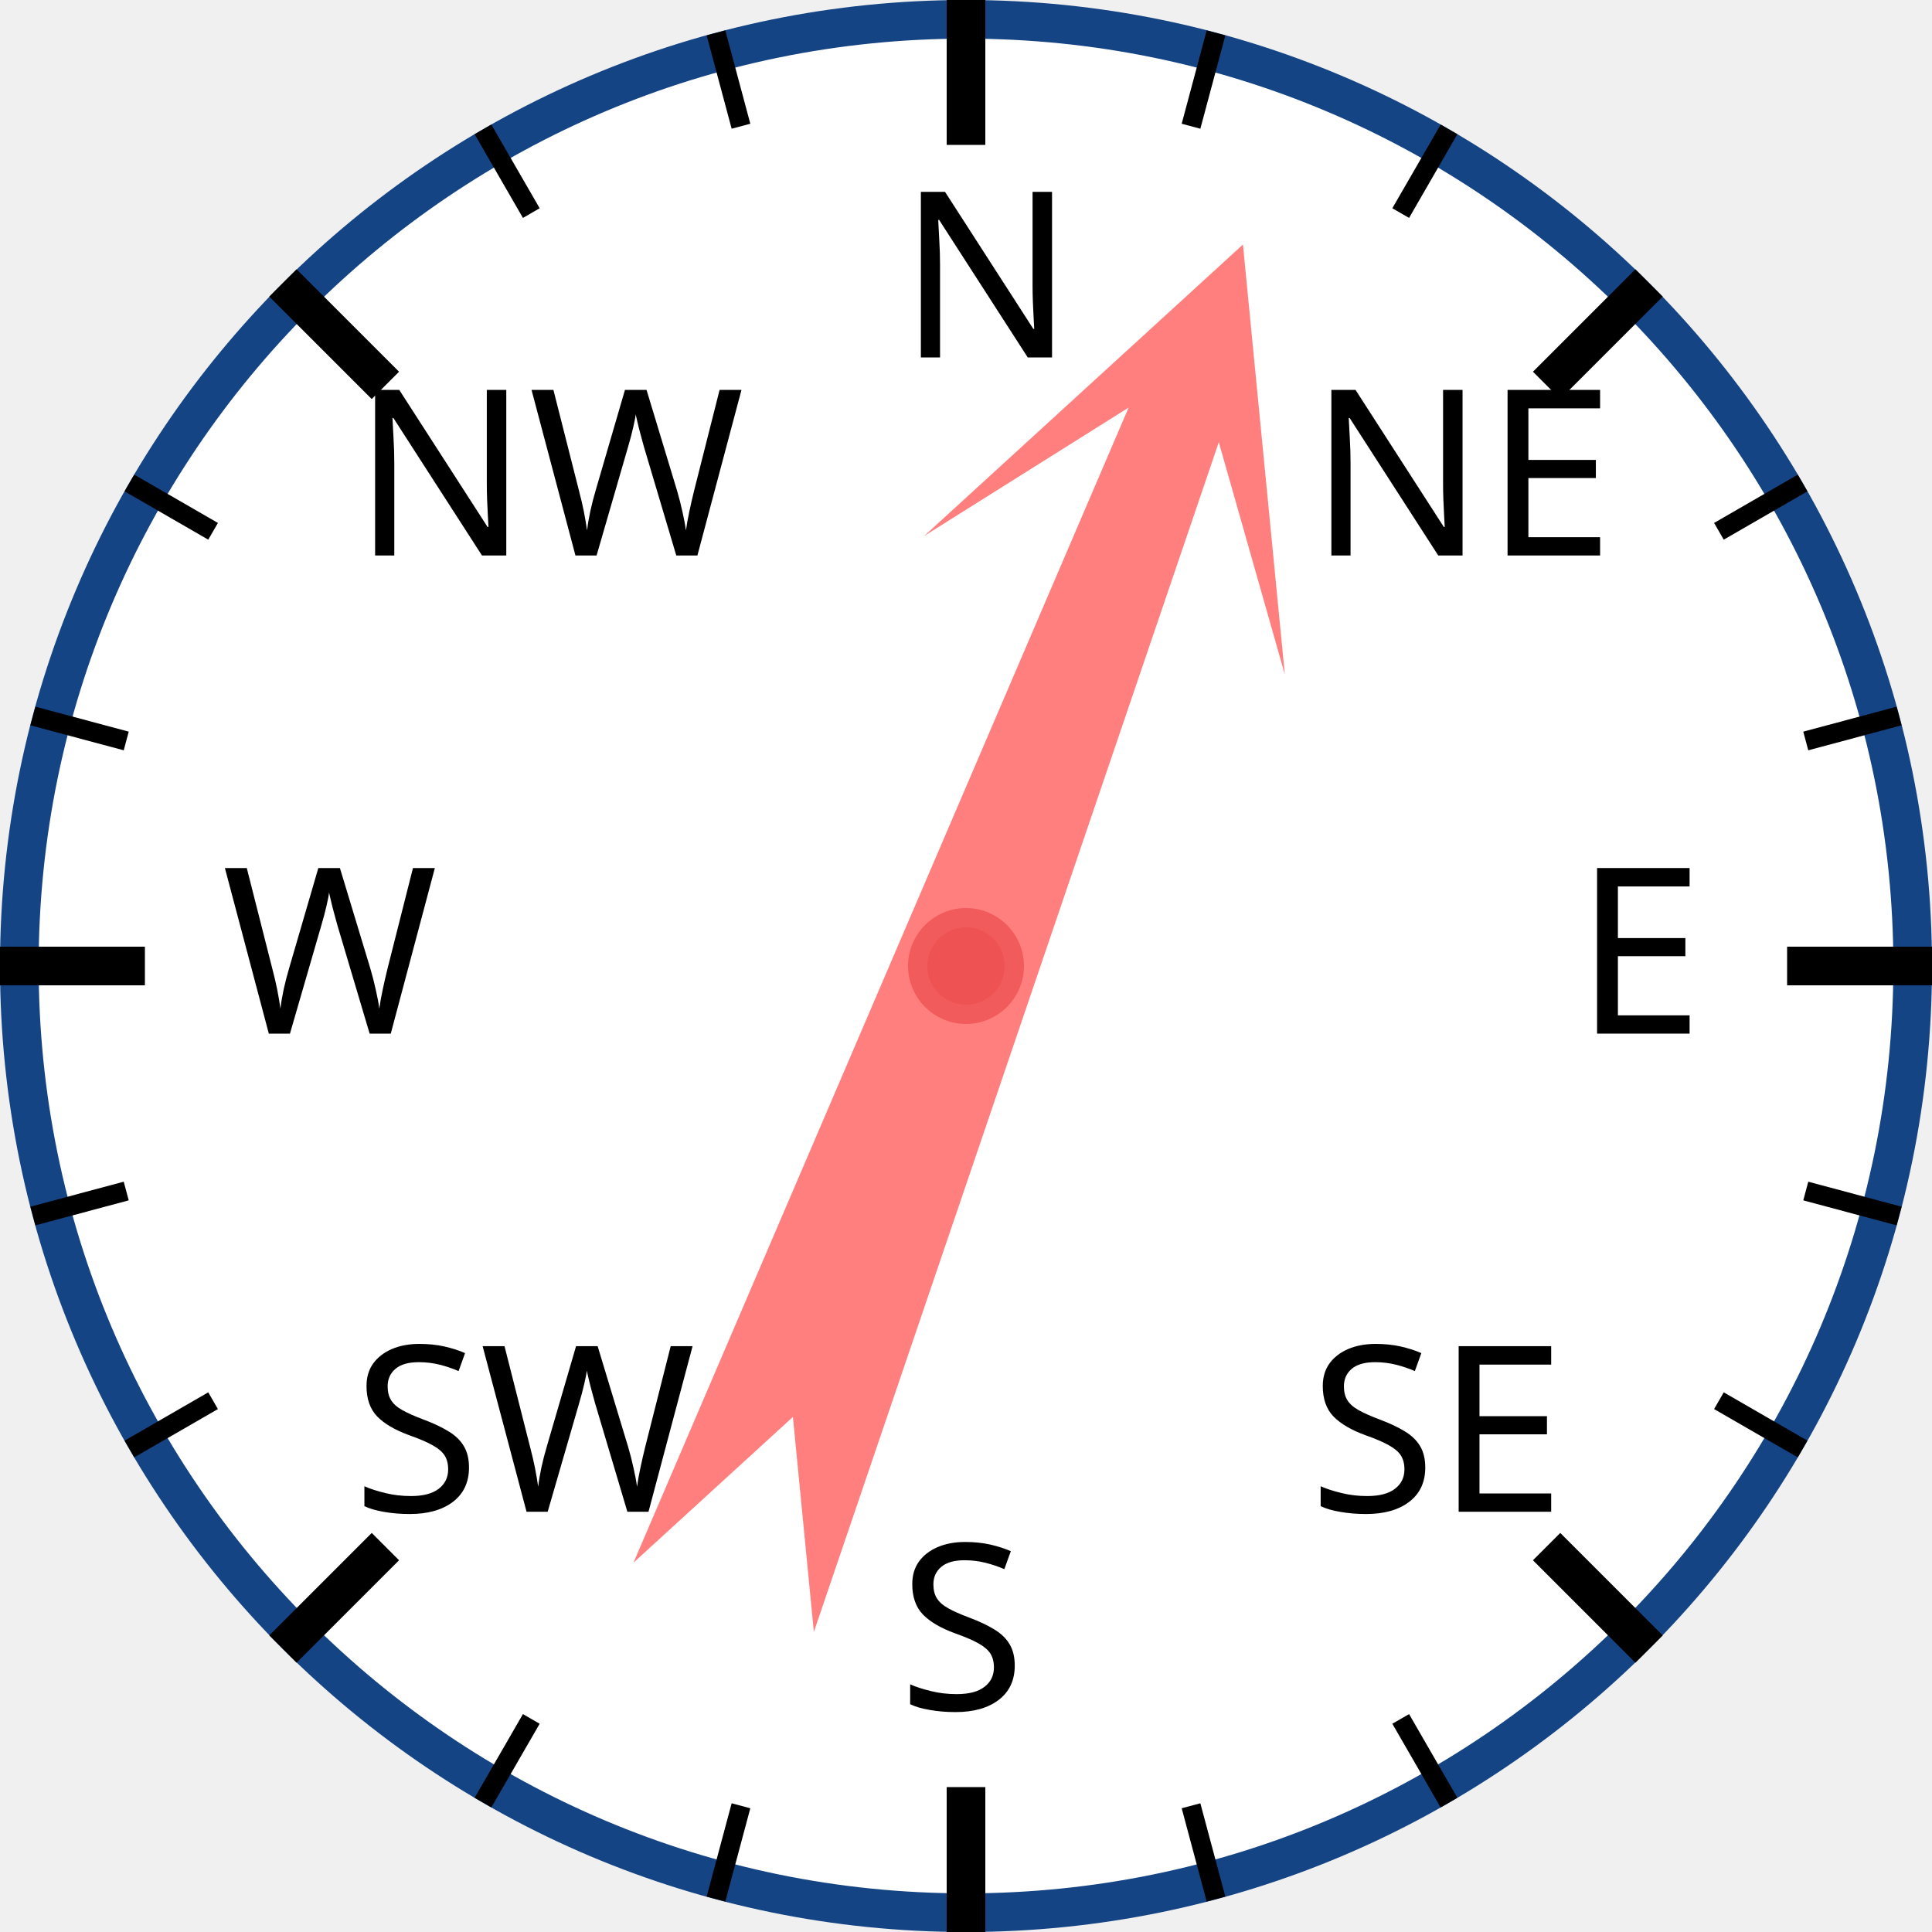
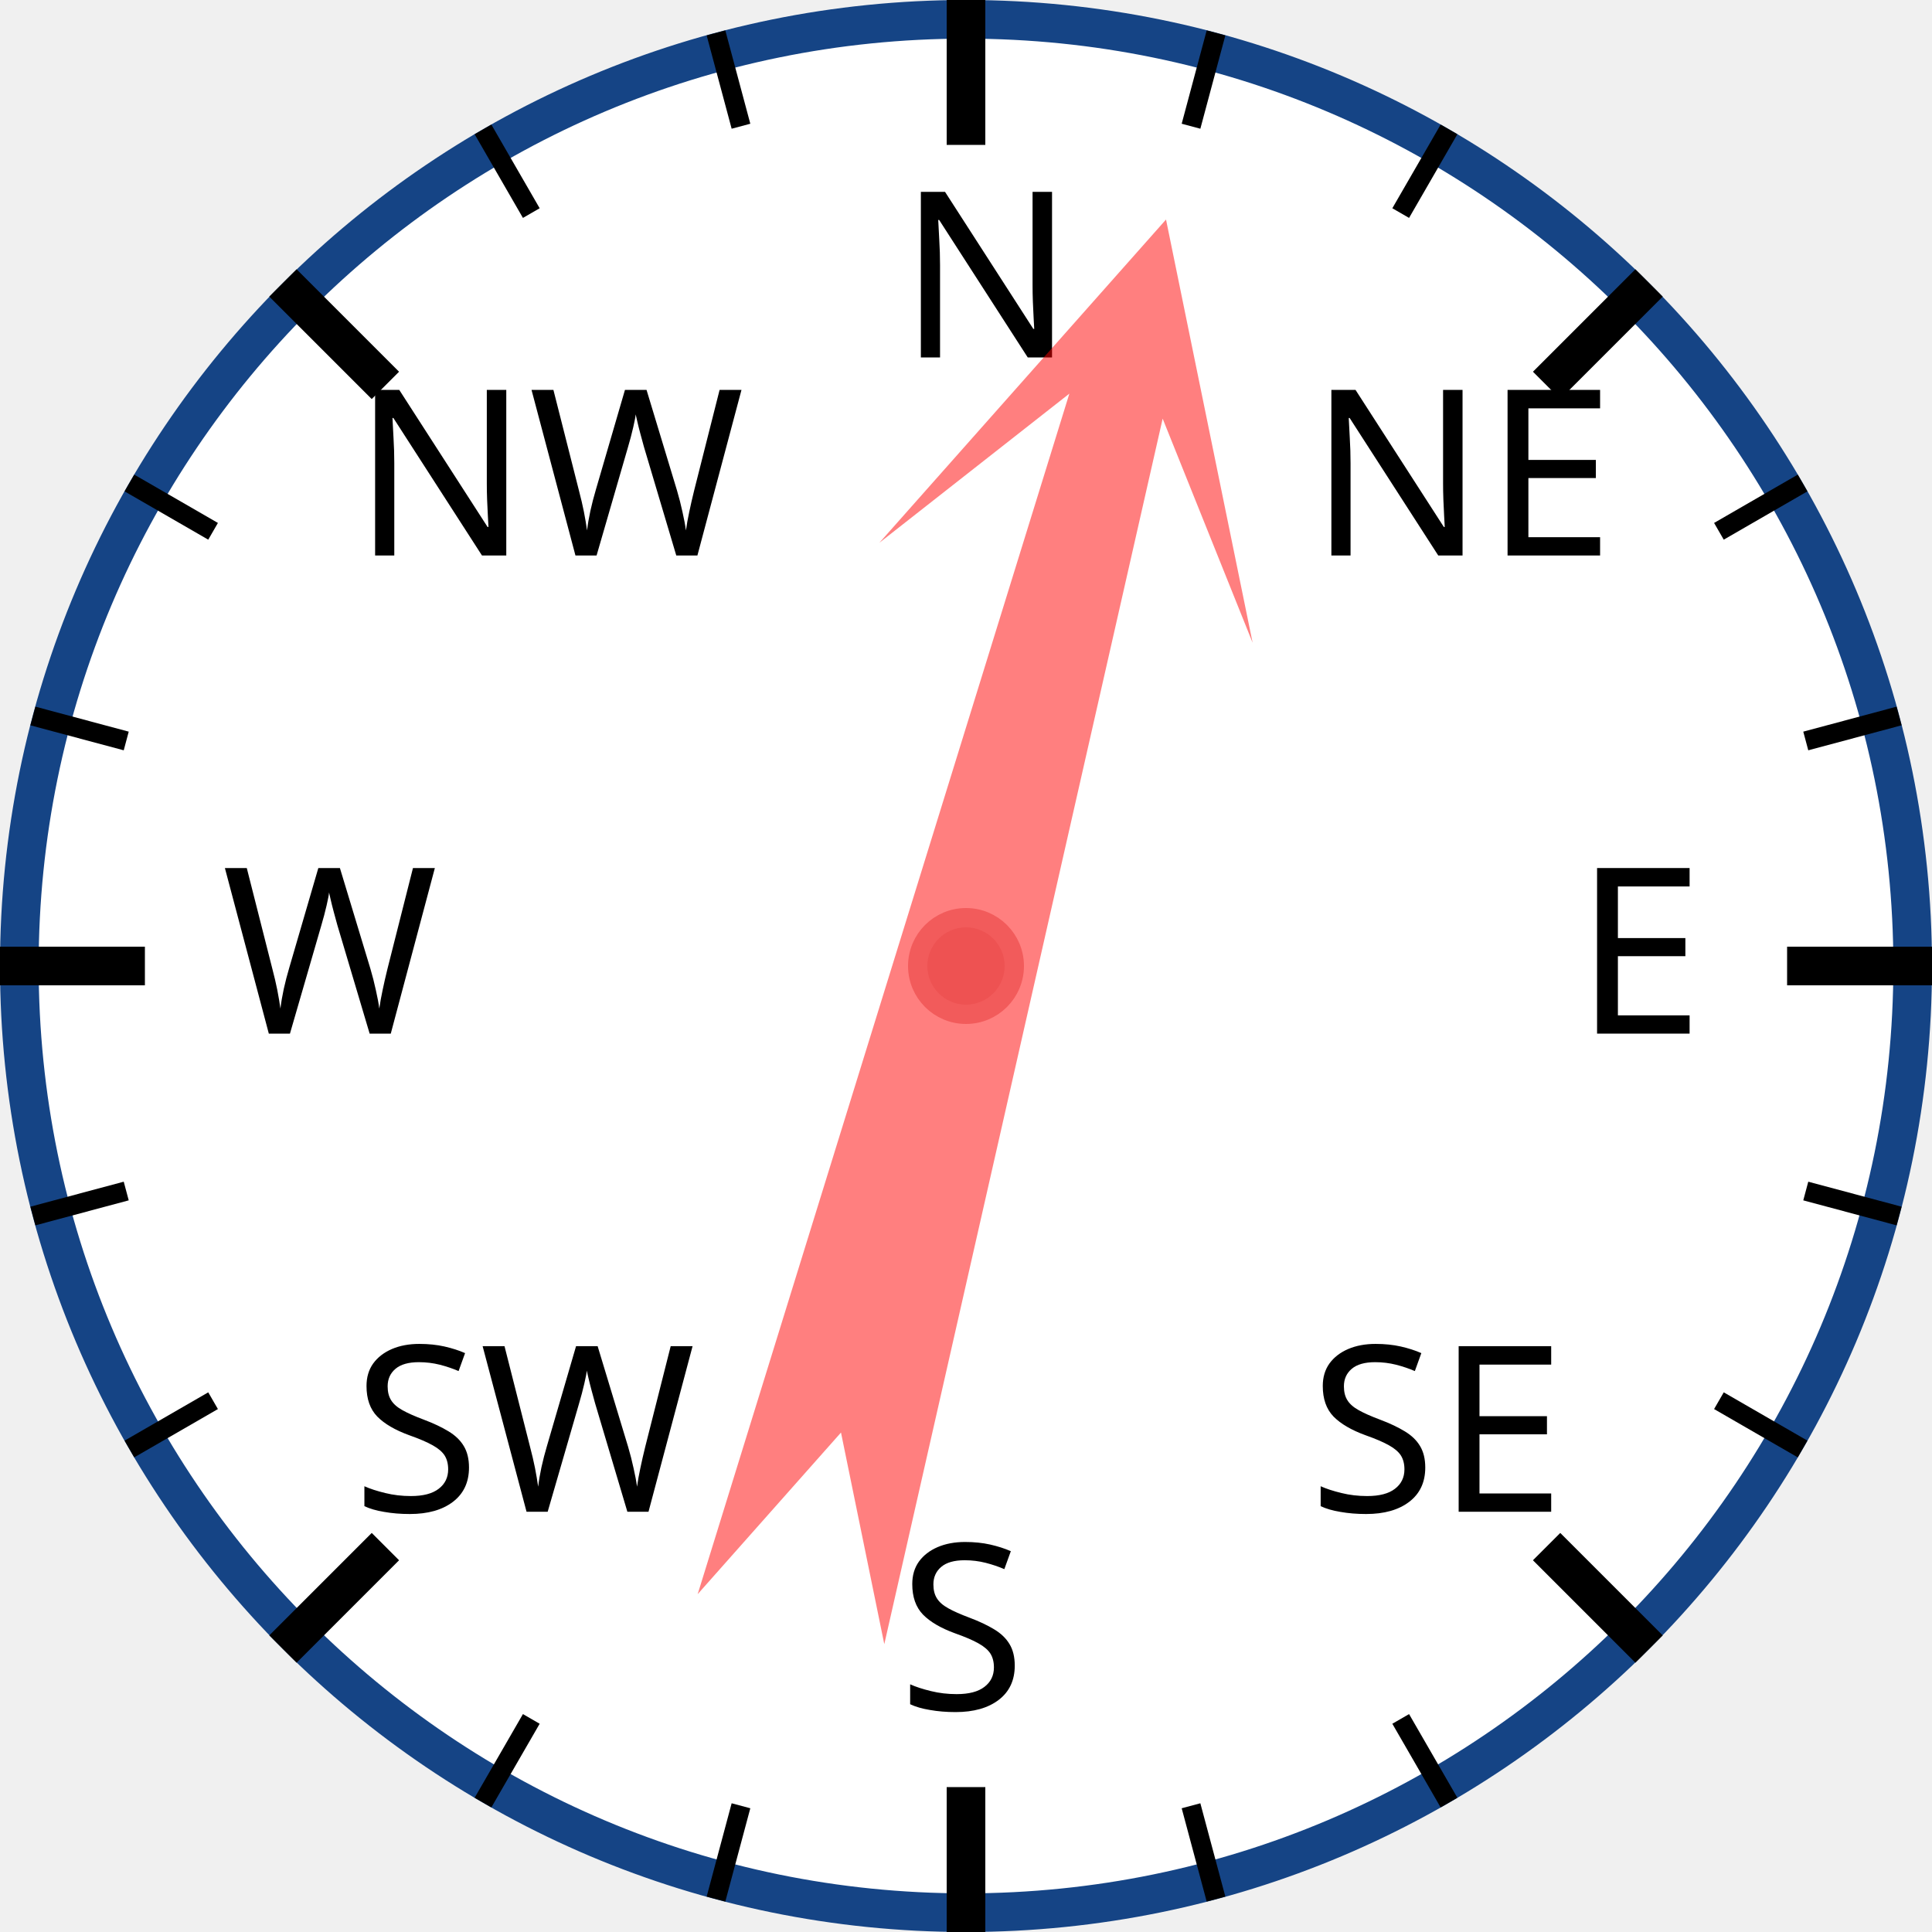
<svg xmlns="http://www.w3.org/2000/svg" width="120px" height="120px" viewBox="0 0 200 200">
  <circle cx="100" cy="100" r="98" style="fill: white; stroke: #154485; stroke-width: 4;" />
  <text x="93.0" y="37.0" style="font-family: sans-serif; font-size: 18pt;">N</text>
  <line x1="100.0" y1="0.0" x2="100.0" y2="15.0" style="stroke: black; stroke-width: 4;" />
  <line x1="74.118" y1="3.407" x2="76.706" y2="13.067" style="stroke: black; stroke-width: 2;" />
  <line x1="50" y1="13.397" x2="55" y2="22.058" style="stroke: black; stroke-width: 2;" />
  <text x="36.503" y="57.503" style="font-family: sans-serif; font-size: 18pt;">NW</text>
  <line x1="29.289" y1="29.289" x2="39.896" y2="39.896" style="stroke: black; stroke-width: 4;" />
  <line x1="13.397" y1="50" x2="22.058" y2="55" style="stroke: black; stroke-width: 2;" />
  <line x1="3.407" y1="74.118" x2="13.067" y2="76.706" style="stroke: black; stroke-width: 2;" />
  <text x="23.0" y="107.0" style="font-family: sans-serif; font-size: 18pt;">W</text>
  <line x1="0.0" y1="100.0" x2="15.0" y2="100.0" style="stroke: black; stroke-width: 4;" />
  <line x1="3.407" y1="125.882" x2="13.067" y2="123.294" style="stroke: black; stroke-width: 2;" />
  <line x1="13.397" y1="150" x2="22.058" y2="145" style="stroke: black; stroke-width: 2;" />
  <text x="36.503" y="156.497" style="font-family: sans-serif; font-size: 18pt;">SW</text>
  <line x1="29.289" y1="170.711" x2="39.896" y2="160.104" style="stroke: black; stroke-width: 4;" />
  <line x1="50" y1="186.603" x2="55" y2="177.942" style="stroke: black; stroke-width: 2;" />
  <line x1="74.118" y1="196.593" x2="76.706" y2="186.933" style="stroke: black; stroke-width: 2;" />
  <text x="93" y="177.0" style="font-family: sans-serif; font-size: 18pt;">S</text>
  <line x1="100" y1="200.0" x2="100" y2="185.0" style="stroke: black; stroke-width: 4;" />
  <line x1="125.882" y1="196.593" x2="123.294" y2="186.933" style="stroke: black; stroke-width: 2;" />
  <line x1="150.0" y1="186.603" x2="145.0" y2="177.942" style="stroke: black; stroke-width: 2;" />
  <text x="135.497" y="156.497" style="font-family: sans-serif; font-size: 18pt;">SE</text>
  <line x1="170.711" y1="170.711" x2="160.104" y2="160.104" style="stroke: black; stroke-width: 4;" />
  <line x1="186.603" y1="150" x2="177.942" y2="145" style="stroke: black; stroke-width: 2;" />
  <line x1="196.593" y1="125.882" x2="186.933" y2="123.294" style="stroke: black; stroke-width: 2;" />
  <text x="163.0" y="107" style="font-family: sans-serif; font-size: 18pt;">E</text>
  <line x1="200.0" y1="100" x2="185.0" y2="100" style="stroke: black; stroke-width: 4;" />
  <line x1="196.593" y1="74.118" x2="186.933" y2="76.706" style="stroke: black; stroke-width: 2;" />
  <line x1="186.603" y1="50" x2="177.942" y2="55" style="stroke: black; stroke-width: 2;" />
  <text x="135.497" y="57.503" style="font-family: sans-serif; font-size: 18pt;">NE</text>
  <line x1="170.711" y1="29.289" x2="160.104" y2="39.896" style="stroke: black; stroke-width: 4;" />
  <line x1="150" y1="13.397" x2="145" y2="22.058" style="stroke: black; stroke-width: 2;" />
  <line x1="125.882" y1="3.407" x2="123.294" y2="13.067" style="stroke: black; stroke-width: 2;" />
-   <polygon points="100 20 120 60 105 40 110 170 100 150 90 170 95 40 80 60" style="fill: red; fill-opacity: 0.5;" transform="rotate(21,100,100)" />
+   <polygon points="100 20 120 60 105 40 110 170 100 150 90 170 95 40 80 60" style="fill: red; fill-opacity: 0.5;" transform="rotate(15,100,100)" />
  <circle cx="100" cy="100" r="5" style="fill: #EE5252; stroke: #F25B5B; stroke-width: 2;" />
</svg>
